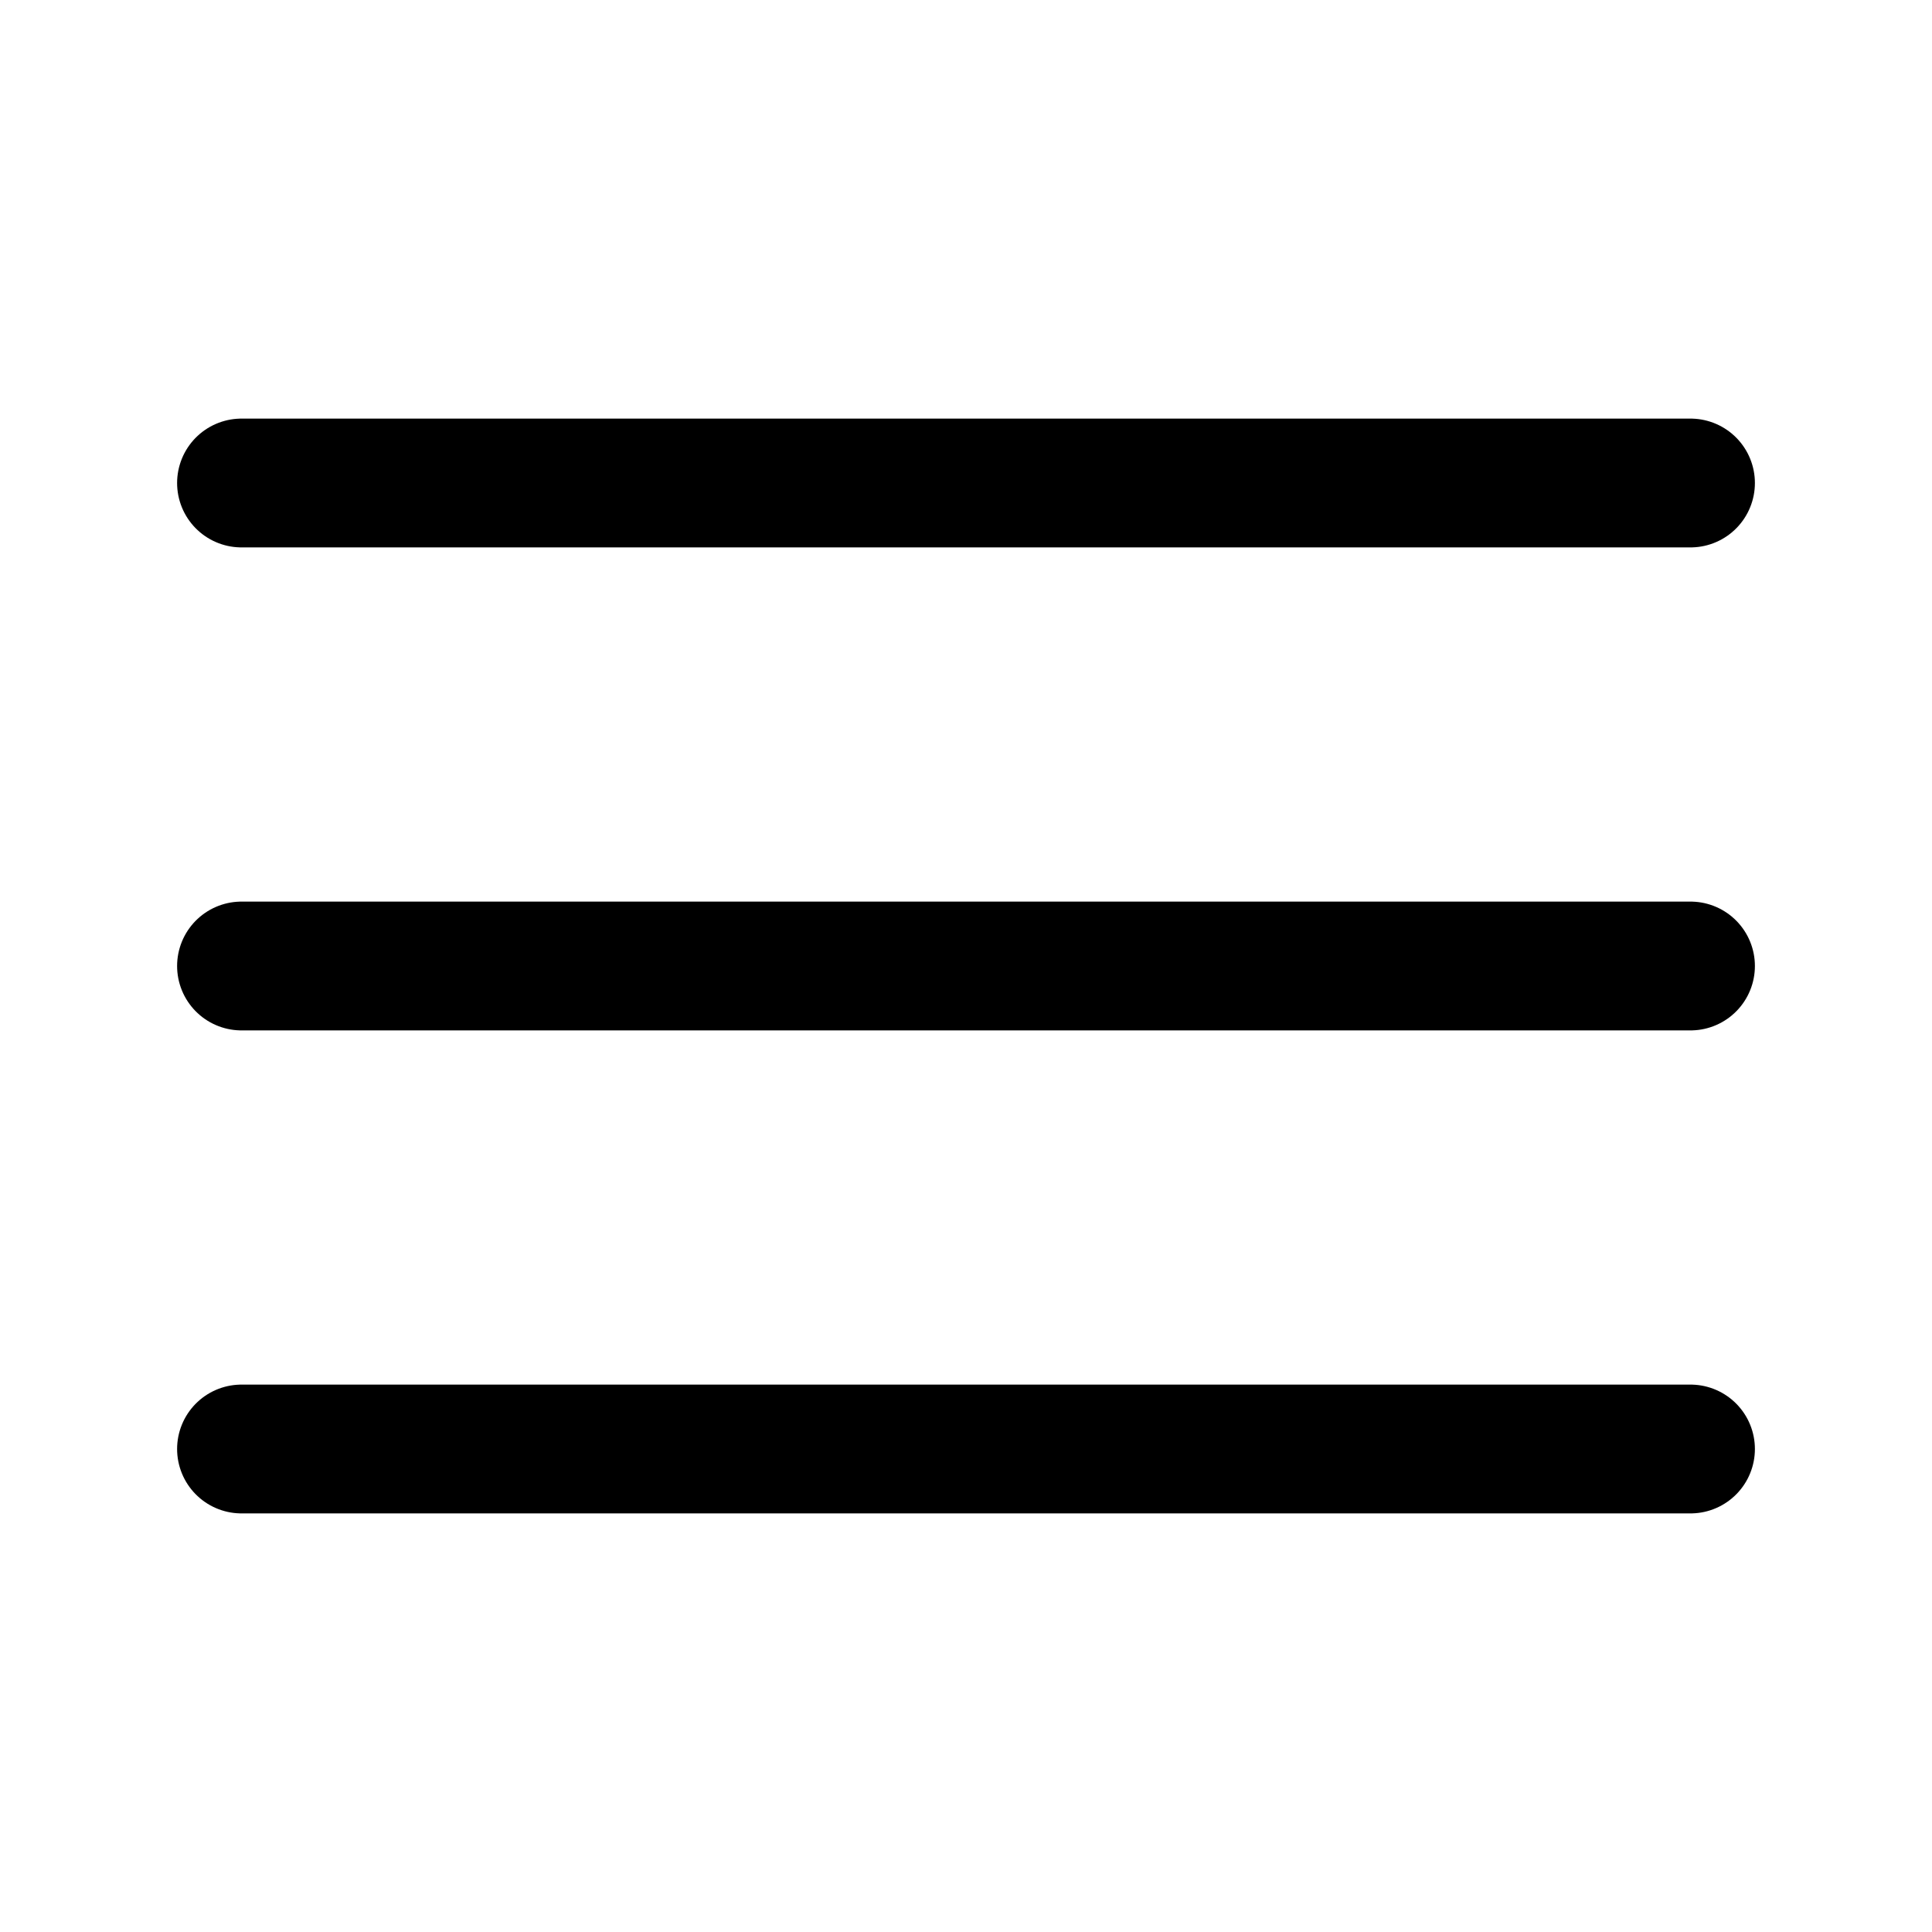
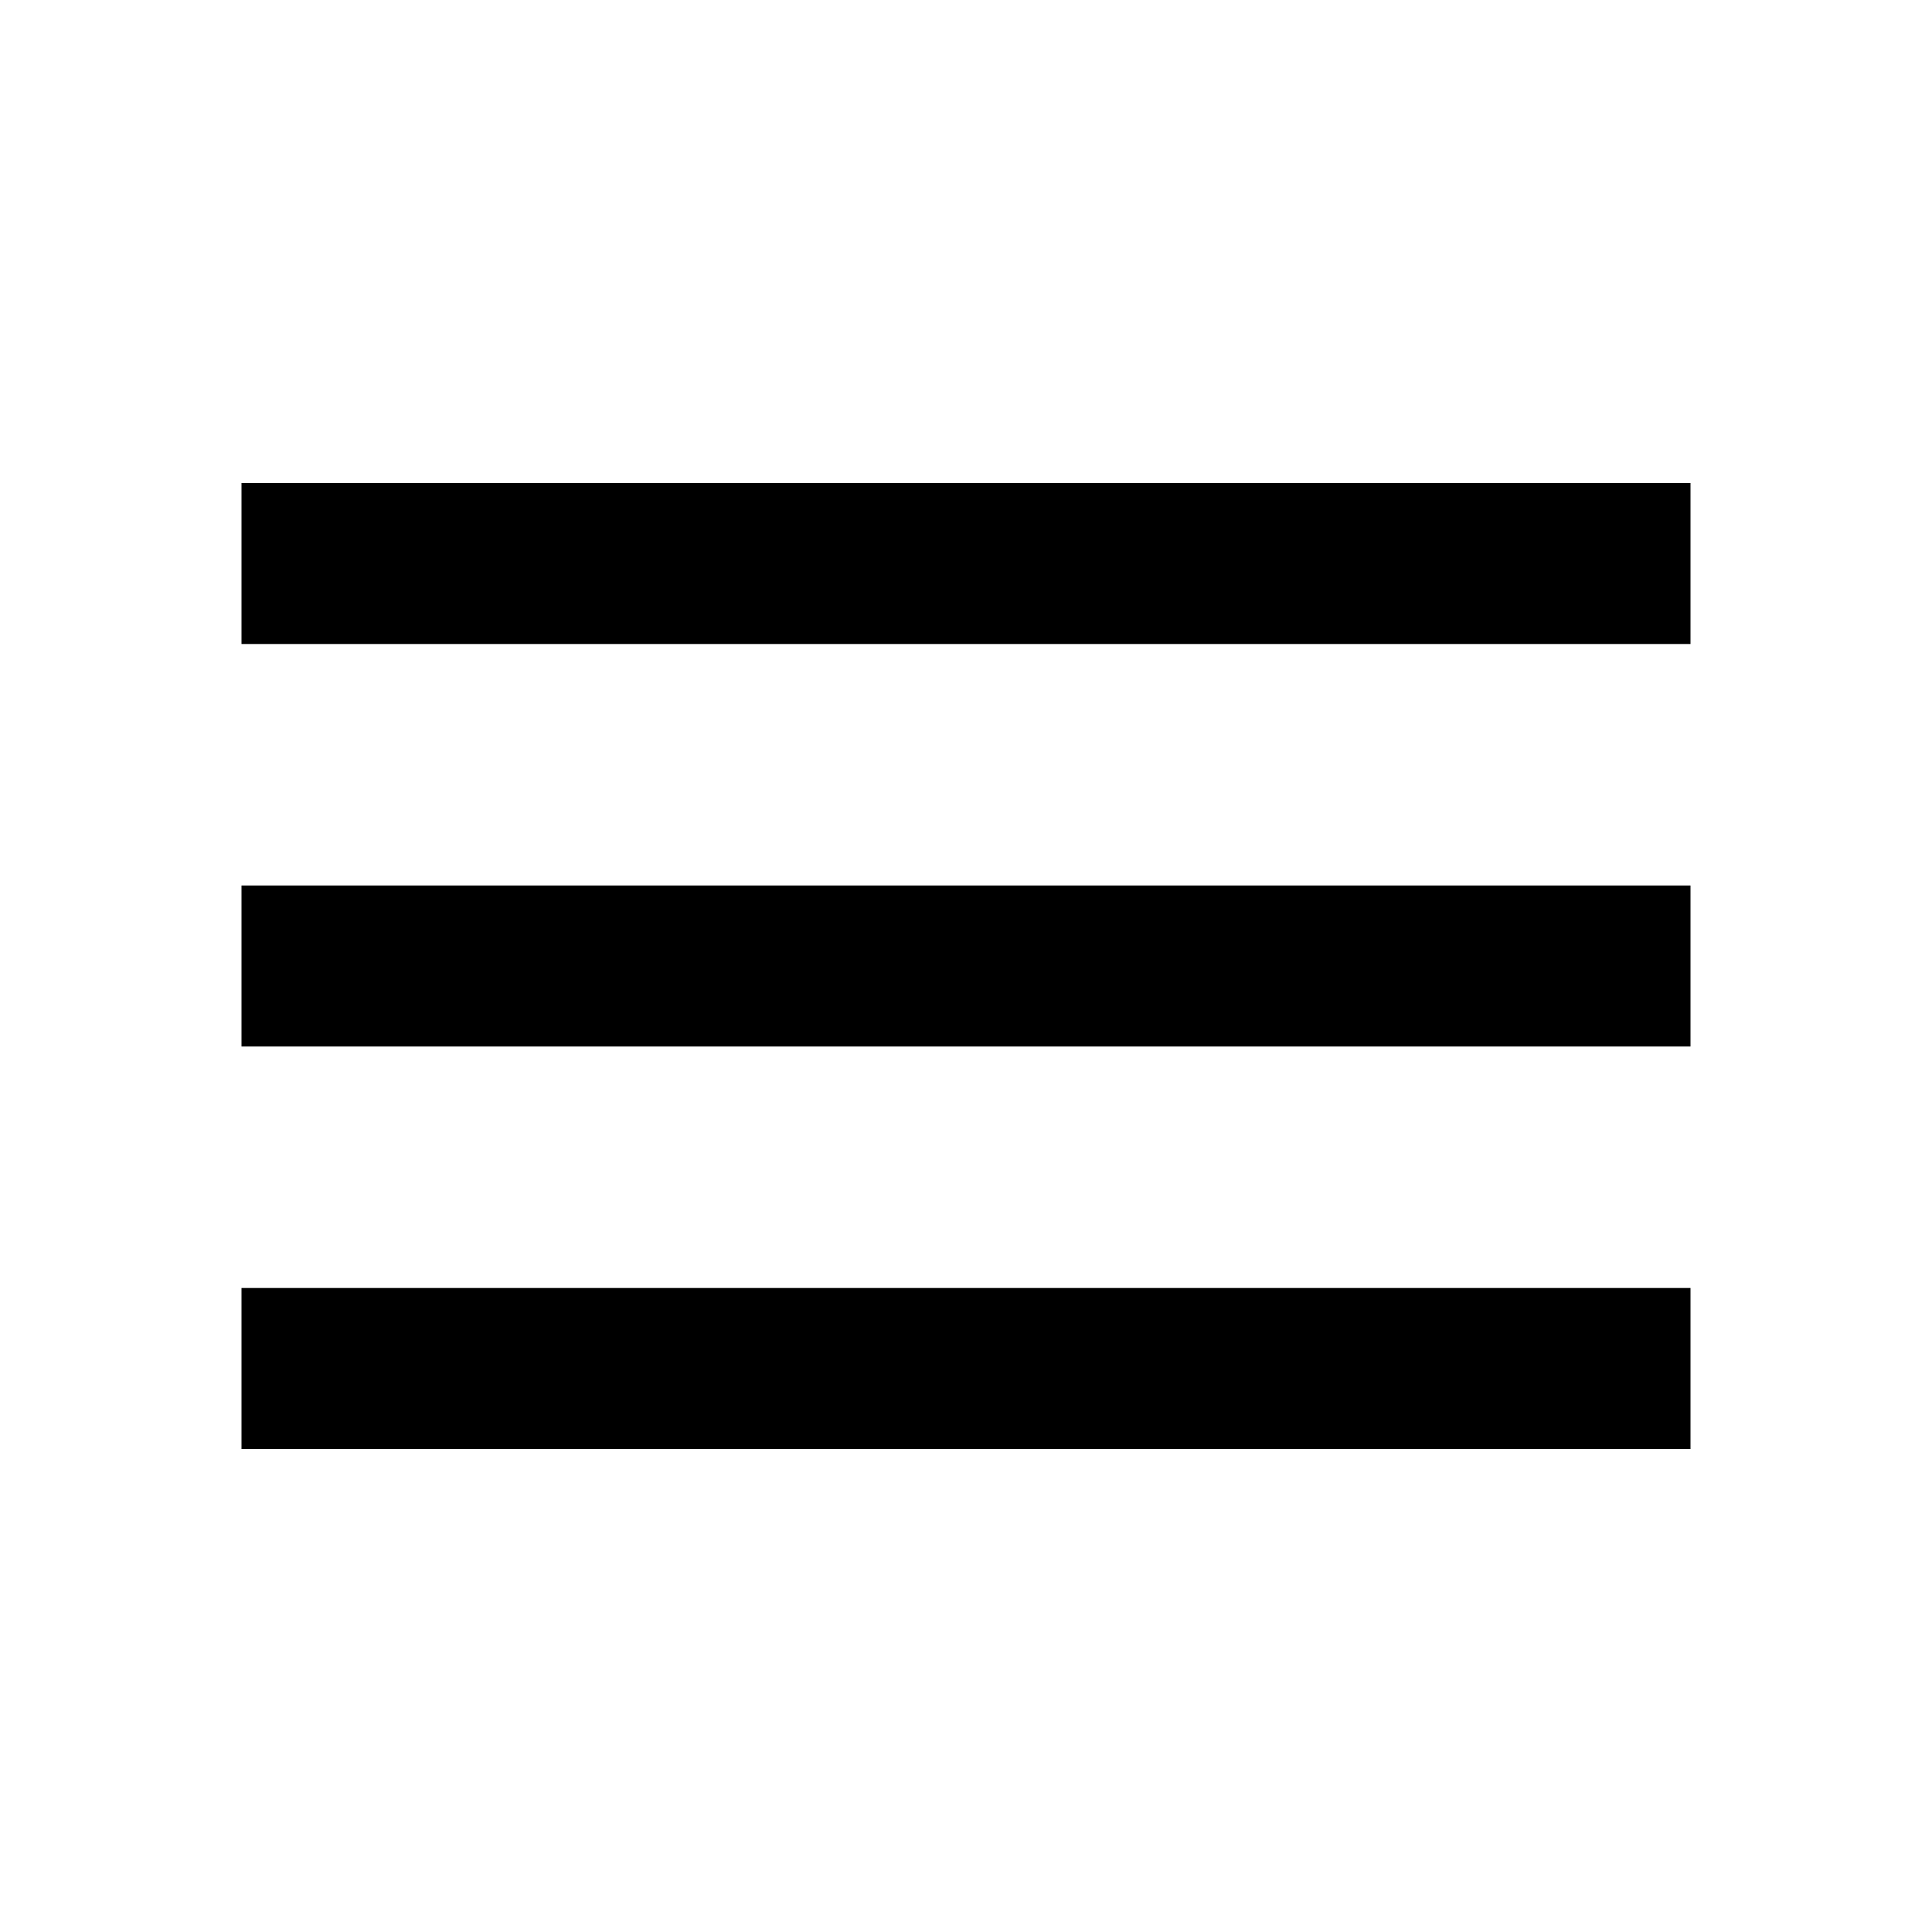
- <svg xmlns="http://www.w3.org/2000/svg" viewBox="0 0 24 24" fill="none" stroke="currentColor" stroke-width="1.6" stroke-linecap="round" stroke-linejoin="round">
-   <path d="M3 6h18 M3 12h18 M3 18h18" />
+ <svg xmlns="http://www.w3.org/2000/svg" viewBox="0 0 24 24" height="24px" width="24px" fill="currentColor">
+   <path d="M3,18V16H21v2H3Zm0-5V11H21v2H3ZM3,8V6H21V8H3Z" />
</svg>
